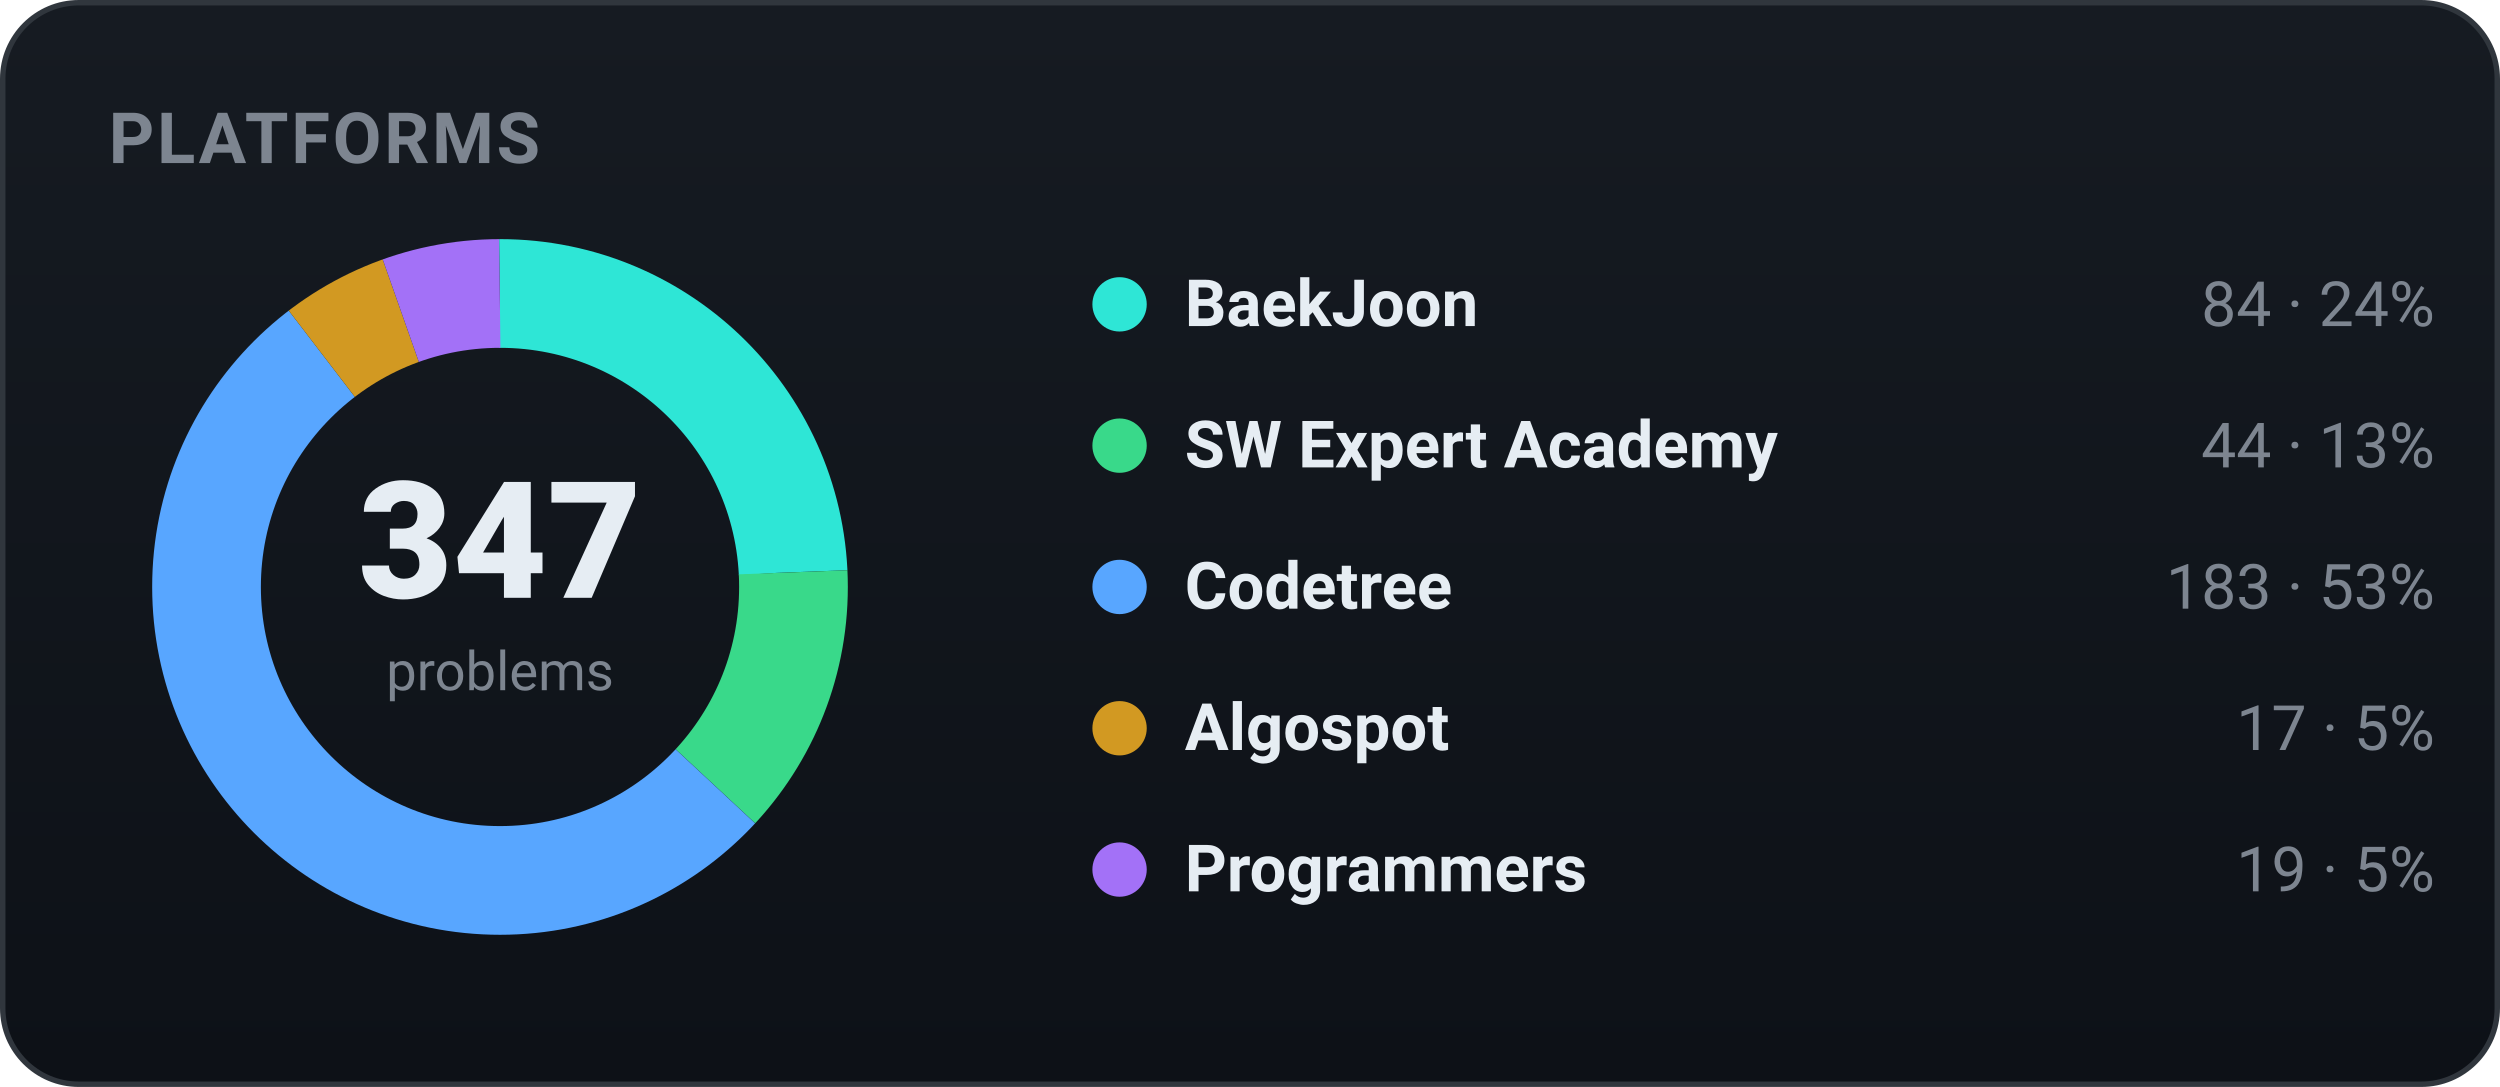
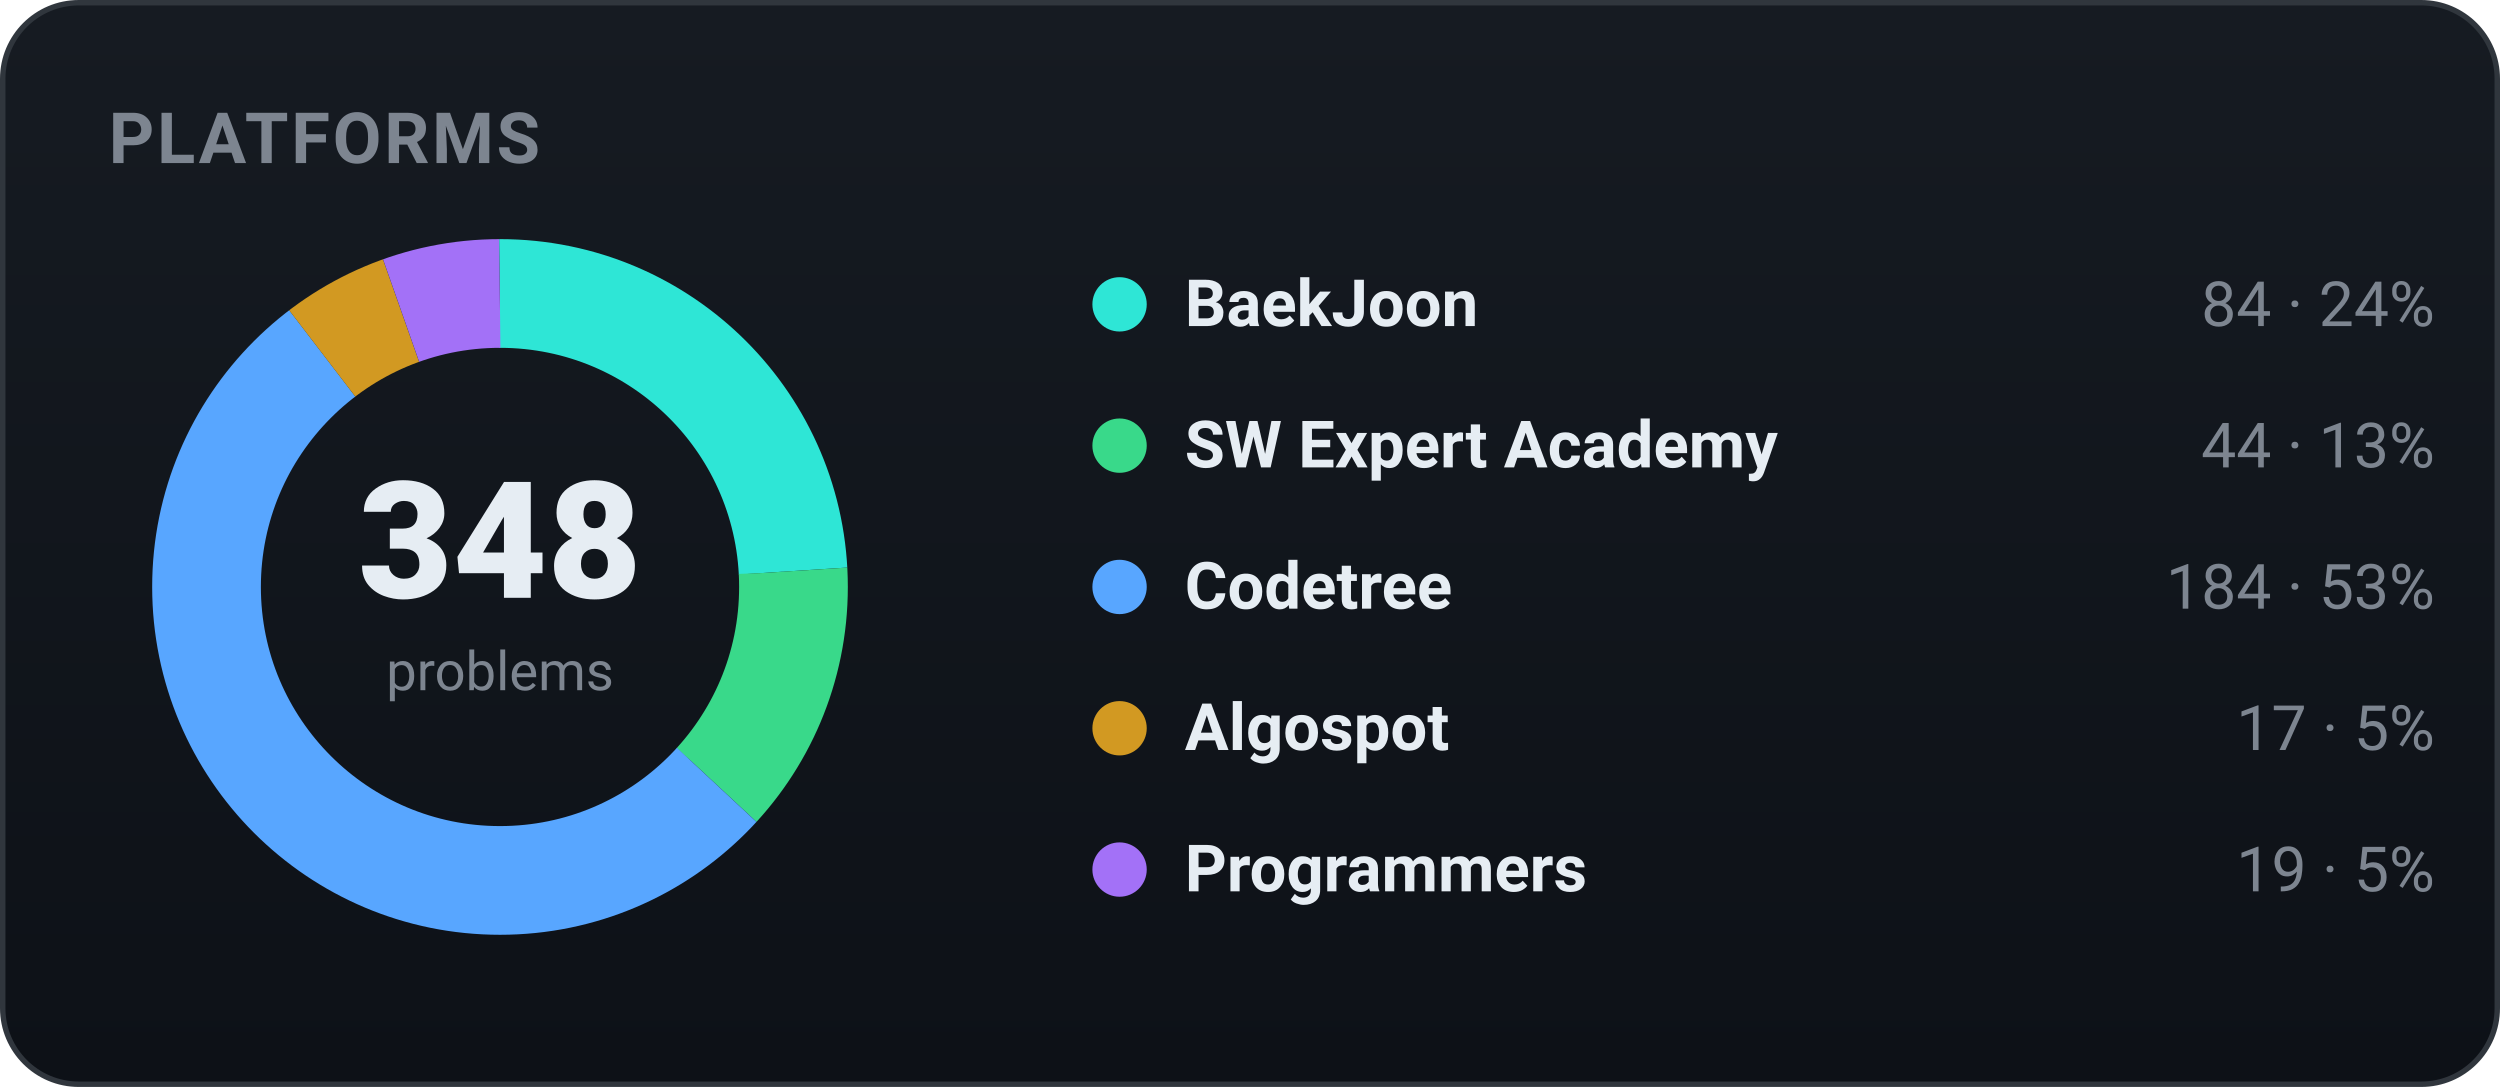
<svg xmlns="http://www.w3.org/2000/svg" width="460" height="200" viewBox="0 0 460 200" role="img" font-family="-apple-system,BlinkMacSystemFont,'Segoe UI',Roboto,'Apple SD Gothic Neo','Malgun Gothic',sans-serif">
  <defs>
    <linearGradient id="bgg" x1="0" y1="0" x2="0" y2="1">
      <stop offset="0" stop-color="#161b22" />
      <stop offset="1" stop-color="#0d1117" />
    </linearGradient>
  </defs>
  <rect x="0.5" y="0.5" width="459" height="199" rx="14" fill="url(#bgg)" stroke="#30363d" />
  <text x="20" y="30" font-family="-apple-system,BlinkMacSystemFont,'Segoe UI',Roboto,'Apple SD Gothic Neo','Malgun Gothic',sans-serif" font-size="13" font-weight="700" fill="#7d8590" letter-spacing="0.5">PLATFORMS</text>
-   <circle cx="92" cy="108" r="54" fill="none" stroke="#2ee6d6" stroke-width="20" stroke-dasharray="82.13 257.16" stroke-dashoffset="-0.00" transform="rotate(-90 92 108)" />
-   <circle cx="92" cy="108" r="54" fill="none" stroke="#39d98a" stroke-width="20" stroke-dasharray="43.02 296.27" stroke-dashoffset="-82.13" transform="rotate(-90 92 108)" />
-   <circle cx="92" cy="108" r="54" fill="none" stroke="#58a6ff" stroke-width="20" stroke-dasharray="178.93 160.36" stroke-dashoffset="-125.16" transform="rotate(-90 92 108)" />
-   <circle cx="92" cy="108" r="54" fill="none" stroke="#d29922" stroke-width="20" stroke-dasharray="16.62 322.67" stroke-dashoffset="-304.09" transform="rotate(-90 92 108)" />
-   <circle cx="92" cy="108" r="54" fill="none" stroke="#a371f7" stroke-width="20" stroke-dasharray="18.58 320.71" stroke-dashoffset="-320.71" transform="rotate(-90 92 108)" />
-   <text x="92" y="110" text-anchor="middle" font-size="30" font-weight="800" fill="#e6edf3">347</text>
+   <circle cx="92" cy="108" r="54" fill="none" stroke="#2ee6d6" stroke-width="20" stroke-dasharray="81.90 257.39" stroke-dashoffset="-0.00" transform="rotate(-90 92 108)" />
+   <circle cx="92" cy="108" r="54" fill="none" stroke="#39d98a" stroke-width="20" stroke-dasharray="42.90 296.39" stroke-dashoffset="-81.90" transform="rotate(-90 92 108)" />
+   <circle cx="92" cy="108" r="54" fill="none" stroke="#58a6ff" stroke-width="20" stroke-dasharray="179.40 159.90" stroke-dashoffset="-124.80" transform="rotate(-90 92 108)" />
+   <circle cx="92" cy="108" r="54" fill="none" stroke="#d29922" stroke-width="20" stroke-dasharray="16.57 322.72" stroke-dashoffset="-304.19" transform="rotate(-90 92 108)" />
+   <circle cx="92" cy="108" r="54" fill="none" stroke="#a371f7" stroke-width="20" stroke-dasharray="18.52 320.77" stroke-dashoffset="-320.77" transform="rotate(-90 92 108)" />
+   <text x="92" y="110" text-anchor="middle" font-size="30" font-weight="800" fill="#e6edf3">348</text>
  <text x="92" y="127" text-anchor="middle" font-size="10" fill="#7d8590">problems</text>
  <circle cx="206" cy="56" r="5" fill="#2ee6d6" />
  <text x="218" y="60" font-size="12" font-weight="600" fill="#e6edf3">BaekJoon</text>
  <text x="448" y="60" text-anchor="end" font-size="11.5" fill="#7d8590">84 · 24%</text>
  <circle cx="206" cy="82" r="5" fill="#39d98a" />
  <text x="218" y="86" font-size="12" font-weight="600" fill="#e6edf3">SW Expert Academy</text>
  <text x="448" y="86" text-anchor="end" font-size="11.5" fill="#7d8590">44 · 13%</text>
  <circle cx="206" cy="108" r="5" fill="#58a6ff" />
  <text x="218" y="112" font-size="12" font-weight="600" fill="#e6edf3">Codetree</text>
-   <text x="448" y="112" text-anchor="end" font-size="11.5" fill="#7d8590">183 · 53%</text>
+   <text x="448" y="112" text-anchor="end" font-size="11.5" fill="#7d8590">184 · 53%</text>
  <circle cx="206" cy="134" r="5" fill="#d29922" />
  <text x="218" y="138" font-size="12" font-weight="600" fill="#e6edf3">Algospot</text>
  <text x="448" y="138" text-anchor="end" font-size="11.5" fill="#7d8590">17 · 5%</text>
  <circle cx="206" cy="160" r="5" fill="#a371f7" />
  <text x="218" y="164" font-size="12" font-weight="600" fill="#e6edf3">Programmers</text>
  <text x="448" y="164" text-anchor="end" font-size="11.5" fill="#7d8590">19 · 5%</text>
</svg>
